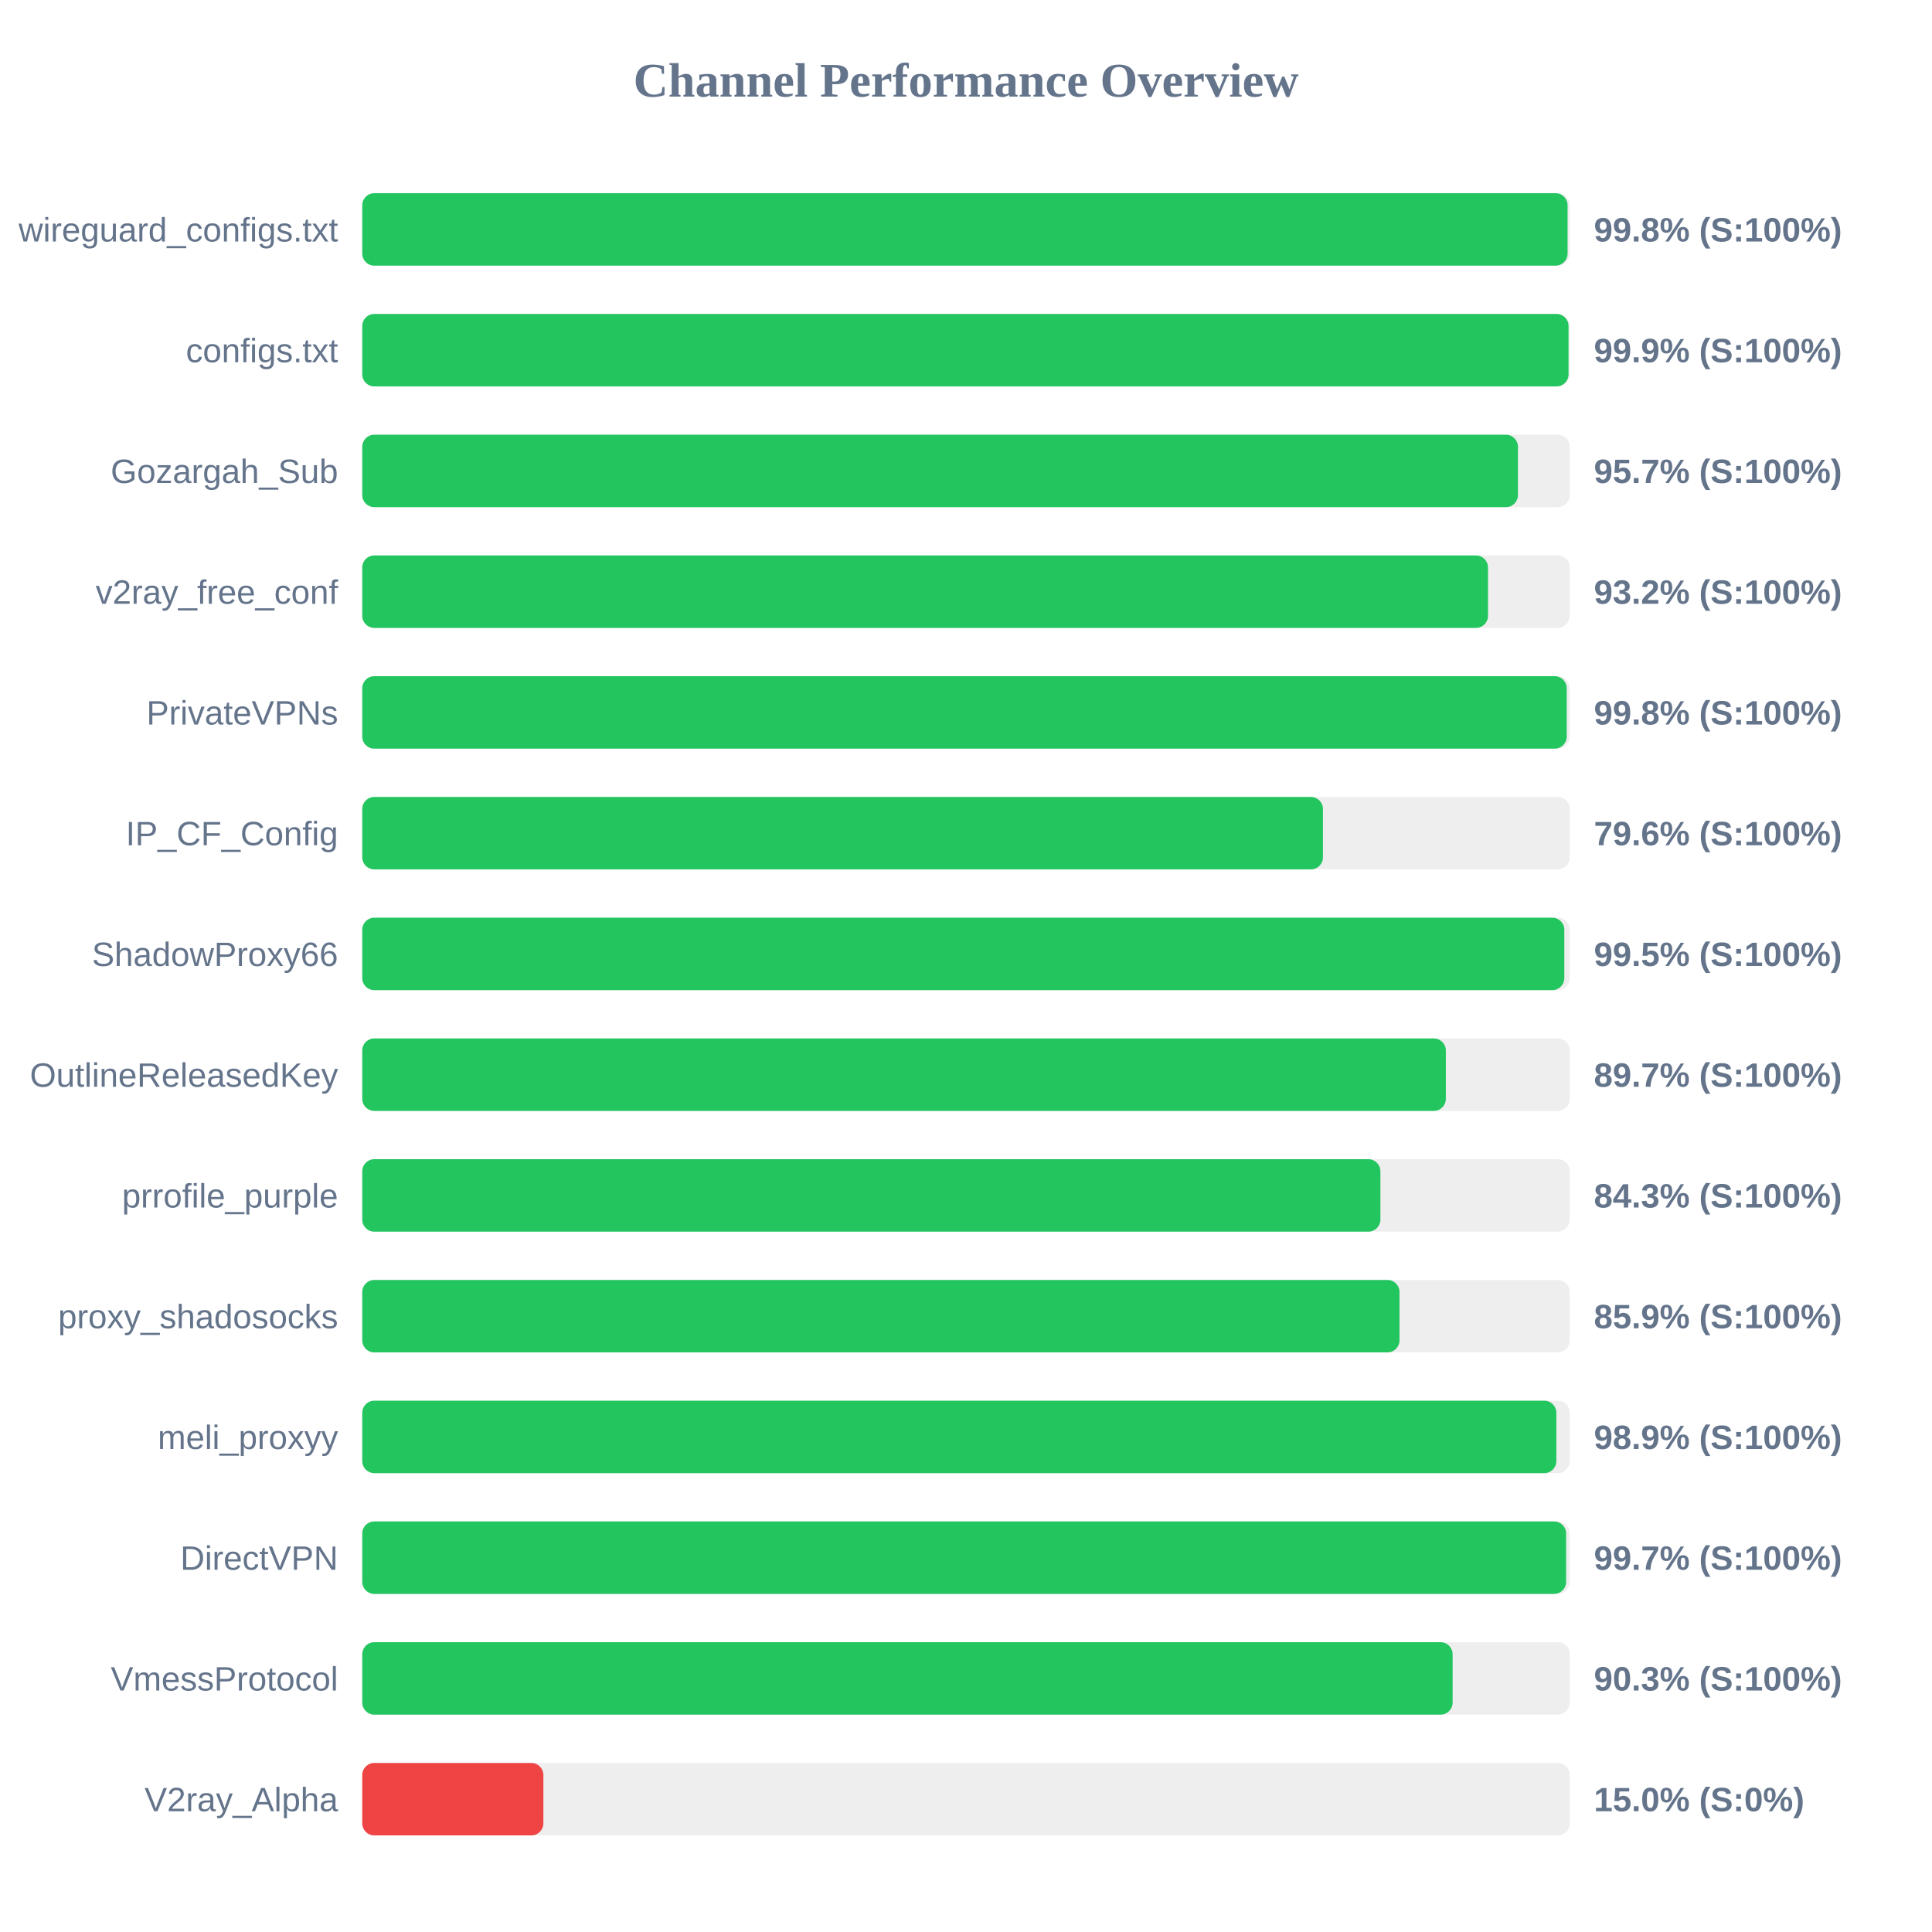
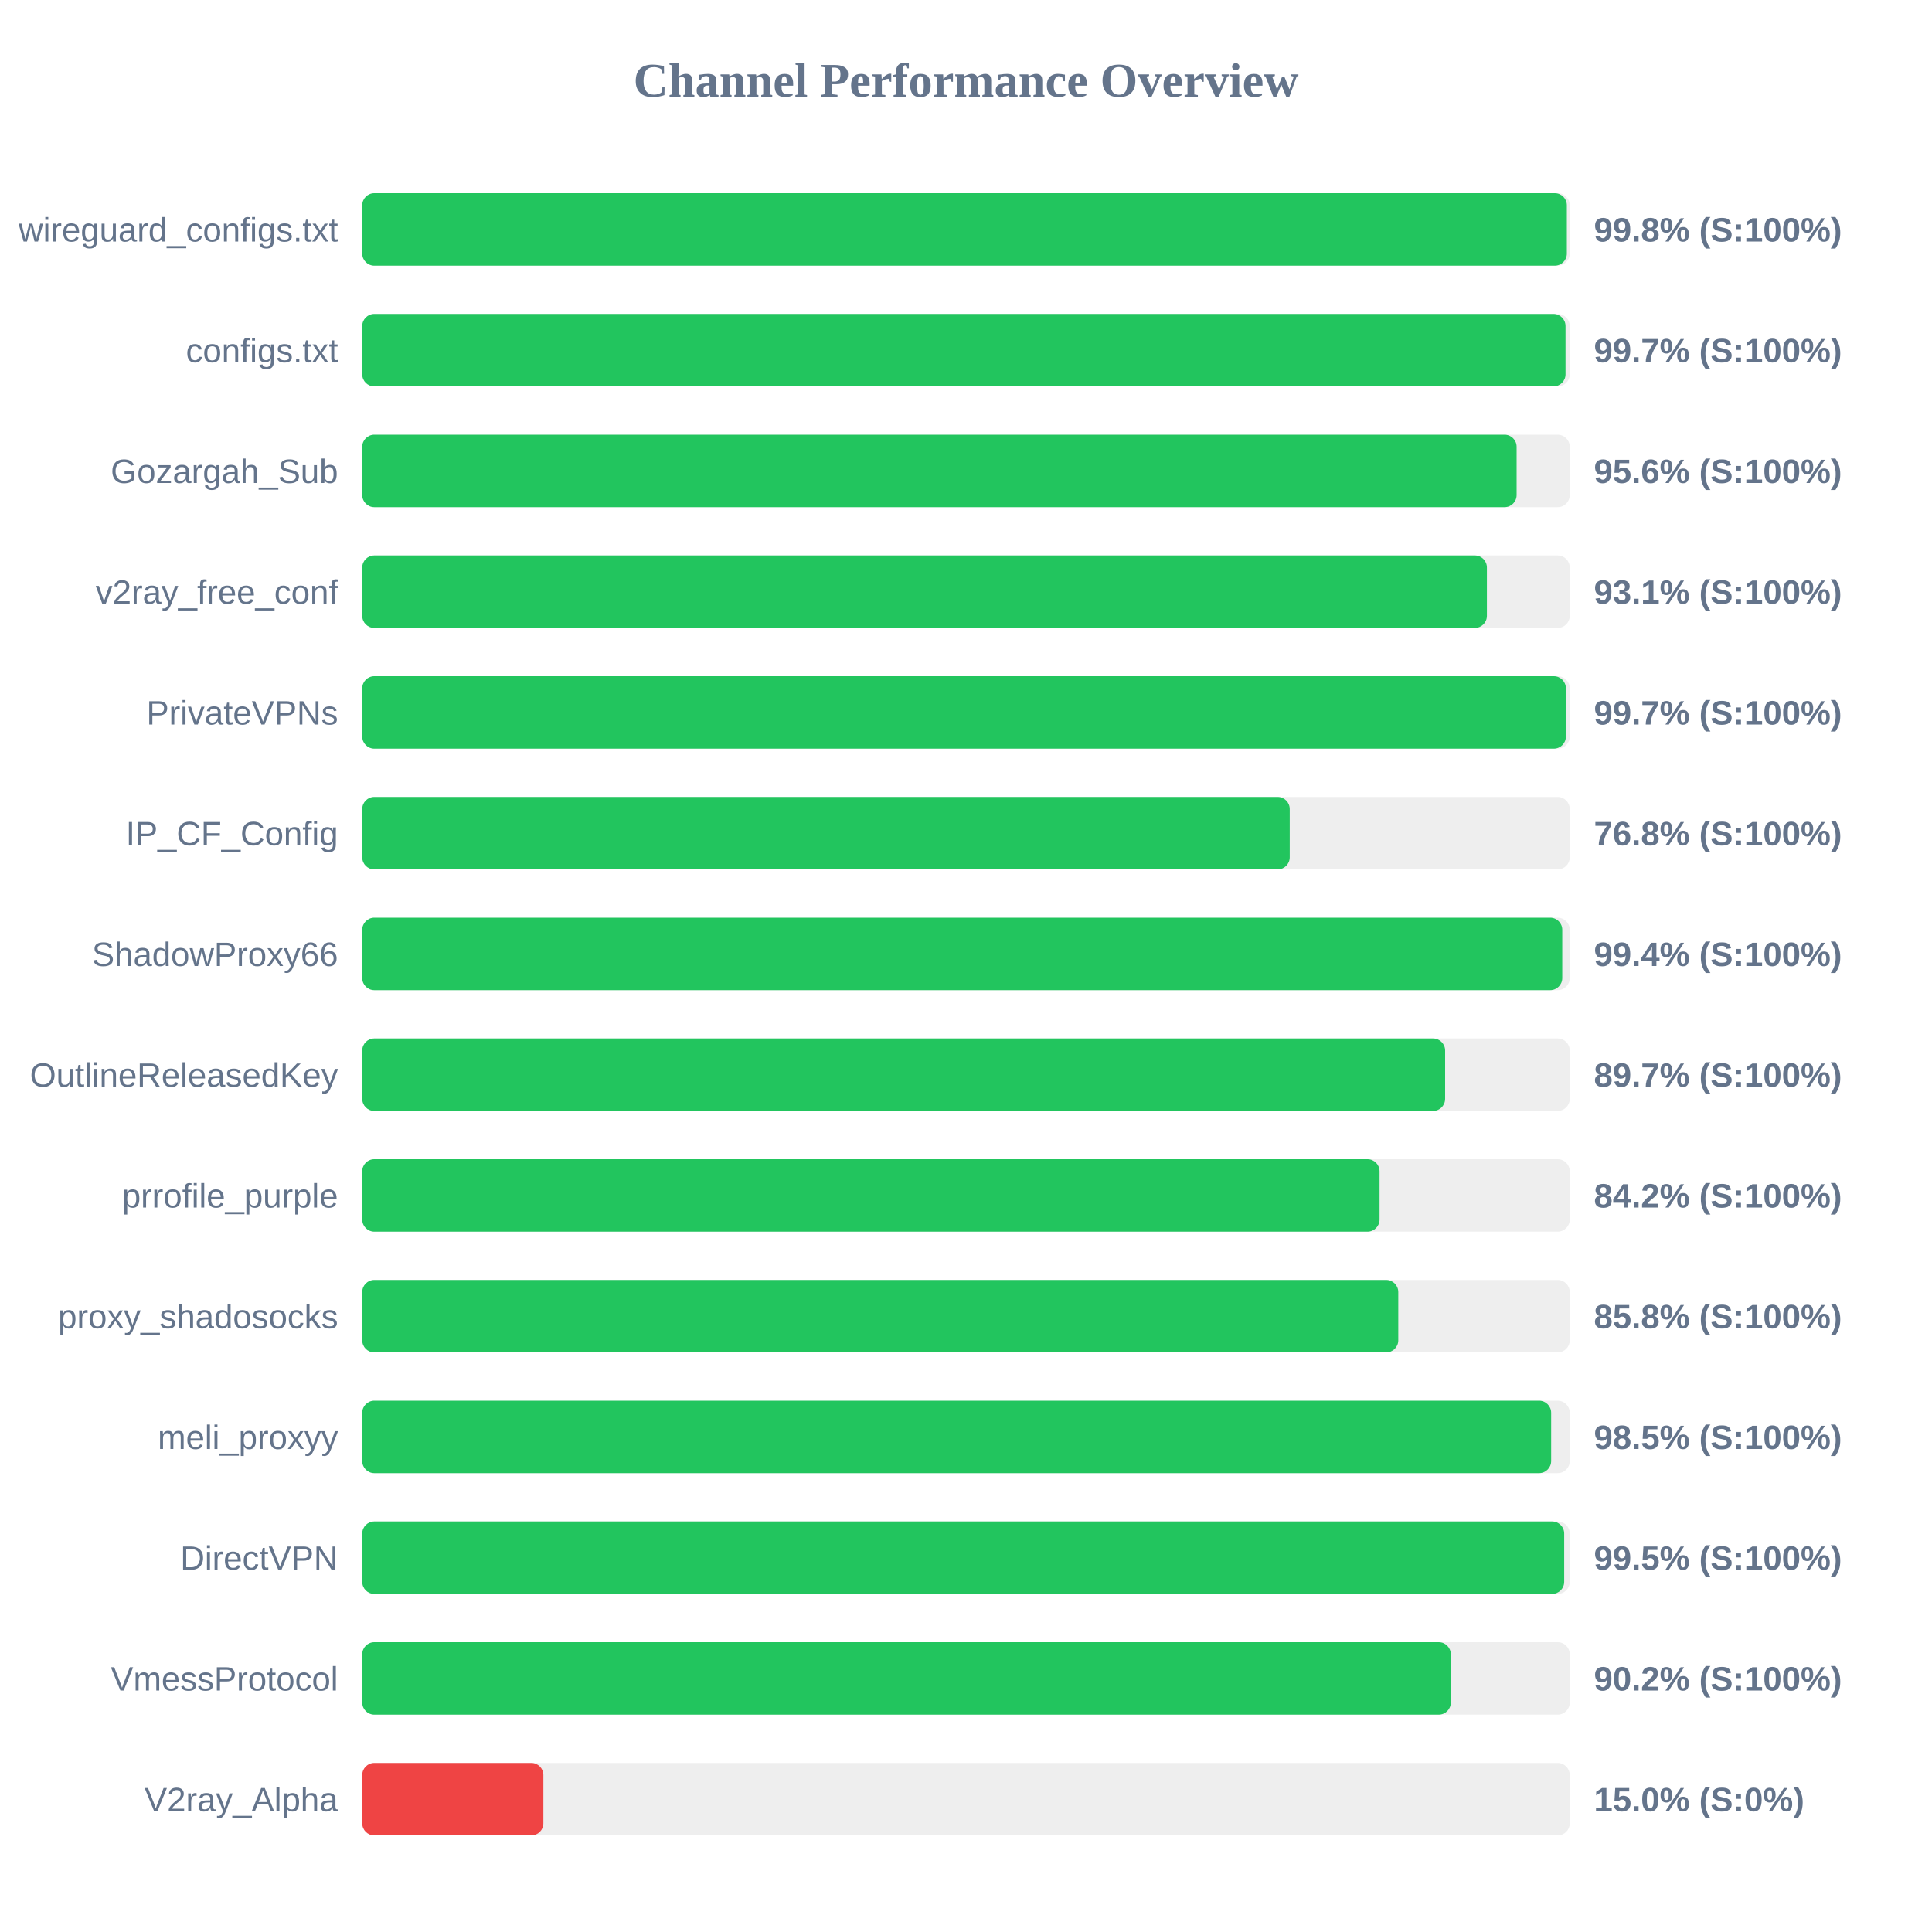
<svg xmlns="http://www.w3.org/2000/svg" width="800" height="800" version="1.1">
  <style>
        .row { font: 14px Arial; fill: #64748b; }
        .score { font: bold 14px Arial; fill: #64748b; }
    </style>
  <text x="400" y="40" text-anchor="middle" font-size="20px" font-weight="bold" fill="#64748b">Channel Performance Overview</text>
  <rect x="150" y="80" width="500" height="30" fill="#eee" rx="5" />
-   <rect x="150" y="80" width="499.1" height="30" fill="#22c55e" rx="5" />
+   <rect x="150" y="80" width="498.8" height="30" fill="#22c55e" rx="5" />
  <text x="140" y="100" text-anchor="end" class="row">wireguard_configs.txt</text>
  <text x="660" y="100" text-anchor="start" class="score">99.8% (S:100%)</text>
  <rect x="150" y="130" width="500" height="30" fill="#eee" rx="5" />
-   <rect x="150" y="130" width="499.5" height="30" fill="#22c55e" rx="5" />
+   <rect x="150" y="130" width="498.25" height="30" fill="#22c55e" rx="5" />
  <text x="140" y="150" text-anchor="end" class="row">configs.txt</text>
-   <text x="660" y="150" text-anchor="start" class="score">99.9% (S:100%)</text>
+   <text x="660" y="150" text-anchor="start" class="score">99.7% (S:100%)</text>
  <rect x="150" y="180" width="500" height="30" fill="#eee" rx="5" />
-   <rect x="150" y="180" width="478.55" height="30" fill="#22c55e" rx="5" />
+   <rect x="150" y="180" width="478.0" height="30" fill="#22c55e" rx="5" />
  <text x="140" y="200" text-anchor="end" class="row">Gozargah_Sub</text>
-   <text x="660" y="200" text-anchor="start" class="score">95.7% (S:100%)</text>
+   <text x="660" y="200" text-anchor="start" class="score">95.6% (S:100%)</text>
  <rect x="150" y="230" width="500" height="30" fill="#eee" rx="5" />
-   <rect x="150" y="230" width="466.15" height="30" fill="#22c55e" rx="5" />
+   <rect x="150" y="230" width="465.7" height="30" fill="#22c55e" rx="5" />
  <text x="140" y="250" text-anchor="end" class="row">v2ray_free_conf</text>
-   <text x="660" y="250" text-anchor="start" class="score">93.2% (S:100%)</text>
+   <text x="660" y="250" text-anchor="start" class="score">93.1% (S:100%)</text>
  <rect x="150" y="280" width="500" height="30" fill="#eee" rx="5" />
-   <rect x="150" y="280" width="498.75" height="30" fill="#22c55e" rx="5" />
+   <rect x="150" y="280" width="498.4" height="30" fill="#22c55e" rx="5" />
  <text x="140" y="300" text-anchor="end" class="row">PrivateVPNs</text>
-   <text x="660" y="300" text-anchor="start" class="score">99.8% (S:100%)</text>
+   <text x="660" y="300" text-anchor="start" class="score">99.7% (S:100%)</text>
  <rect x="150" y="330" width="500" height="30" fill="#eee" rx="5" />
-   <rect x="150" y="330" width="397.8" height="30" fill="#22c55e" rx="5" />
+   <rect x="150" y="330" width="384.05" height="30" fill="#22c55e" rx="5" />
  <text x="140" y="350" text-anchor="end" class="row">IP_CF_Config</text>
-   <text x="660" y="350" text-anchor="start" class="score">79.6% (S:100%)</text>
+   <text x="660" y="350" text-anchor="start" class="score">76.8% (S:100%)</text>
  <rect x="150" y="380" width="500" height="30" fill="#eee" rx="5" />
-   <rect x="150" y="380" width="497.75" height="30" fill="#22c55e" rx="5" />
+   <rect x="150" y="380" width="496.9" height="30" fill="#22c55e" rx="5" />
  <text x="140" y="400" text-anchor="end" class="row">ShadowProxy66</text>
-   <text x="660" y="400" text-anchor="start" class="score">99.5% (S:100%)</text>
+   <text x="660" y="400" text-anchor="start" class="score">99.4% (S:100%)</text>
  <rect x="150" y="430" width="500" height="30" fill="#eee" rx="5" />
-   <rect x="150" y="430" width="448.7" height="30" fill="#22c55e" rx="5" />
+   <rect x="150" y="430" width="448.4" height="30" fill="#22c55e" rx="5" />
  <text x="140" y="450" text-anchor="end" class="row">OutlineReleasedKey</text>
  <text x="660" y="450" text-anchor="start" class="score">89.7% (S:100%)</text>
  <rect x="150" y="480" width="500" height="30" fill="#eee" rx="5" />
-   <rect x="150" y="480" width="421.6" height="30" fill="#22c55e" rx="5" />
+   <rect x="150" y="480" width="421.25" height="30" fill="#22c55e" rx="5" />
  <text x="140" y="500" text-anchor="end" class="row">prrofile_purple</text>
-   <text x="660" y="500" text-anchor="start" class="score">84.3% (S:100%)</text>
+   <text x="660" y="500" text-anchor="start" class="score">84.2% (S:100%)</text>
  <rect x="150" y="530" width="500" height="30" fill="#eee" rx="5" />
-   <rect x="150" y="530" width="429.5" height="30" fill="#22c55e" rx="5" />
+   <rect x="150" y="530" width="429.0" height="30" fill="#22c55e" rx="5" />
  <text x="140" y="550" text-anchor="end" class="row">proxy_shadosocks</text>
-   <text x="660" y="550" text-anchor="start" class="score">85.9% (S:100%)</text>
+   <text x="660" y="550" text-anchor="start" class="score">85.8% (S:100%)</text>
  <rect x="150" y="580" width="500" height="30" fill="#eee" rx="5" />
-   <rect x="150" y="580" width="494.45" height="30" fill="#22c55e" rx="5" />
+   <rect x="150" y="580" width="492.3" height="30" fill="#22c55e" rx="5" />
  <text x="140" y="600" text-anchor="end" class="row">meli_proxyy</text>
-   <text x="660" y="600" text-anchor="start" class="score">98.9% (S:100%)</text>
+   <text x="660" y="600" text-anchor="start" class="score">98.5% (S:100%)</text>
  <rect x="150" y="630" width="500" height="30" fill="#eee" rx="5" />
-   <rect x="150" y="630" width="498.5" height="30" fill="#22c55e" rx="5" />
+   <rect x="150" y="630" width="497.7" height="30" fill="#22c55e" rx="5" />
  <text x="140" y="650" text-anchor="end" class="row">DirectVPN</text>
-   <text x="660" y="650" text-anchor="start" class="score">99.7% (S:100%)</text>
+   <text x="660" y="650" text-anchor="start" class="score">99.5% (S:100%)</text>
  <rect x="150" y="680" width="500" height="30" fill="#eee" rx="5" />
-   <rect x="150" y="680" width="451.5" height="30" fill="#22c55e" rx="5" />
+   <rect x="150" y="680" width="450.75" height="30" fill="#22c55e" rx="5" />
  <text x="140" y="700" text-anchor="end" class="row">VmessProtocol</text>
-   <text x="660" y="700" text-anchor="start" class="score">90.3% (S:100%)</text>
+   <text x="660" y="700" text-anchor="start" class="score">90.2% (S:100%)</text>
  <rect x="150" y="730" width="500" height="30" fill="#eee" rx="5" />
  <rect x="150" y="730" width="75.0" height="30" fill="#ef4444" rx="5" />
  <text x="140" y="750" text-anchor="end" class="row">V2ray_Alpha</text>
  <text x="660" y="750" text-anchor="start" class="score">15.0% (S:0%)</text>
</svg>
